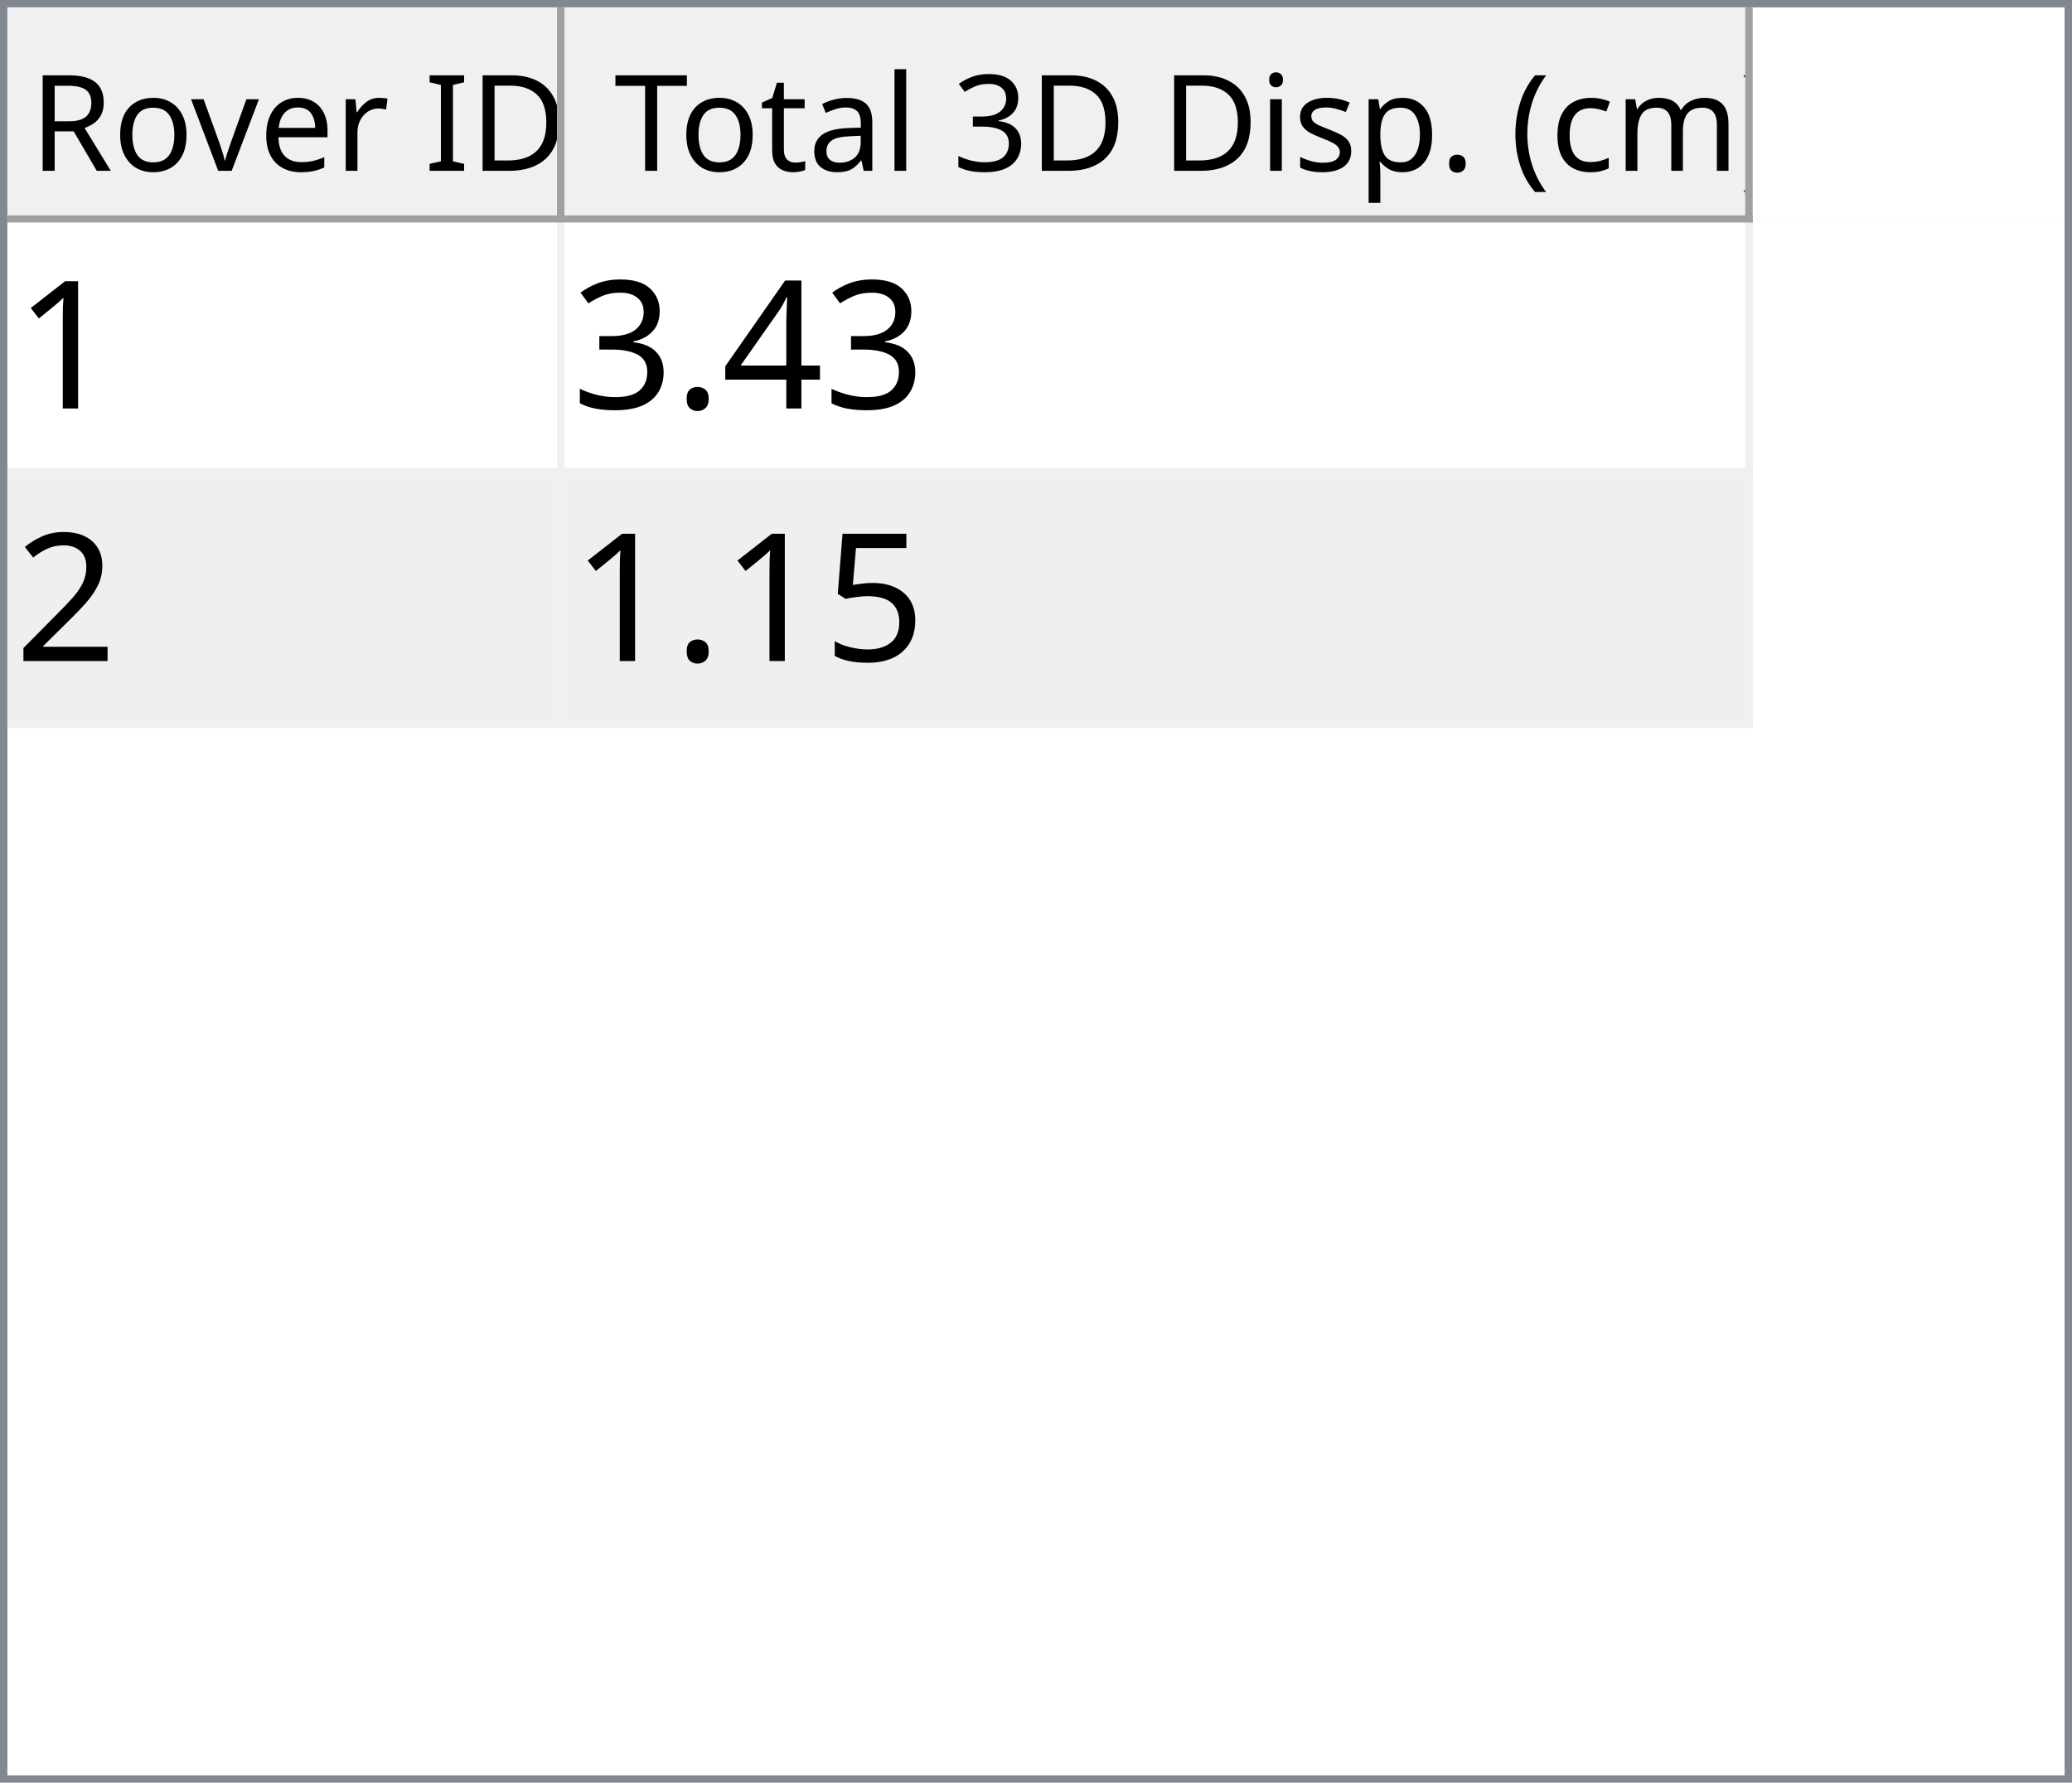
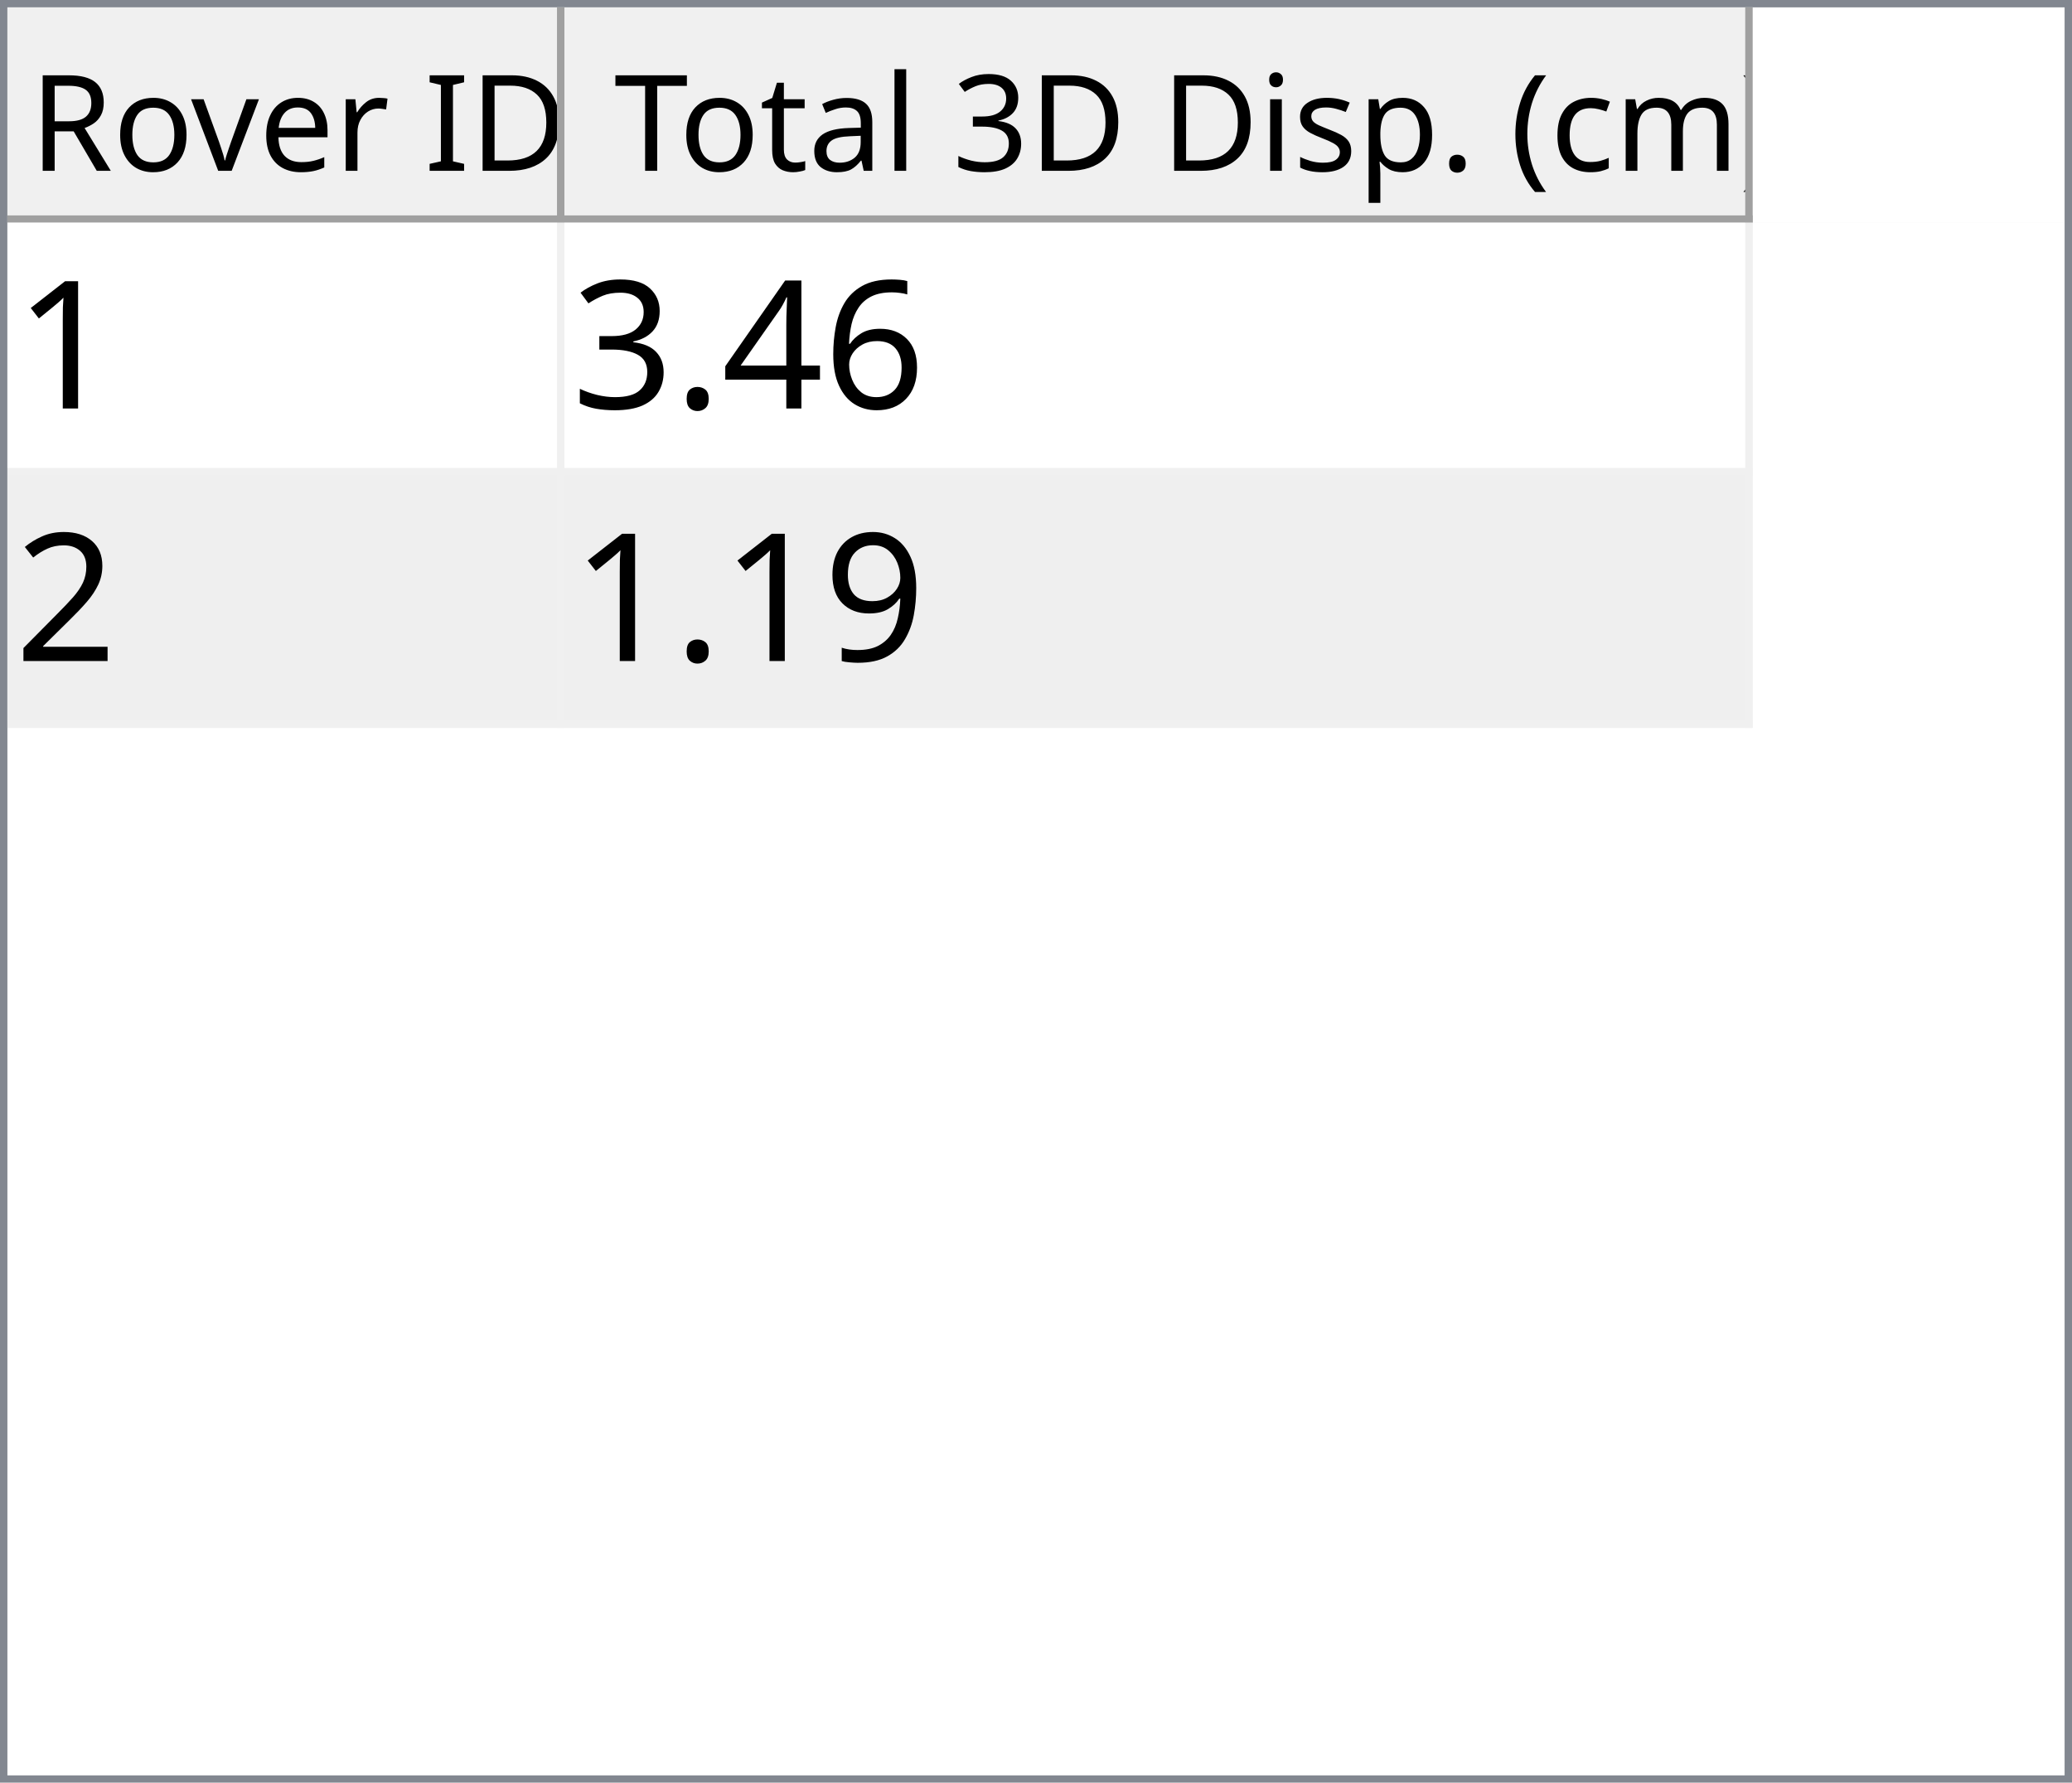
<svg xmlns="http://www.w3.org/2000/svg" style="fill-opacity:1; color-rendering:auto; color-interpolation:auto; text-rendering:auto; stroke:black; stroke-linecap:square; stroke-miterlimit:10; shape-rendering:auto; stroke-opacity:1; fill:black; stroke-dasharray:none; font-weight:normal; stroke-width:1; font-family:'Dialog'; font-style:normal; stroke-linejoin:miter; font-size:12px; stroke-dashoffset:0; image-rendering:auto;" width="279" height="240">
  <defs id="genericDefs" />
  <g>
    <defs id="defs1">
      <clipPath clipPathUnits="userSpaceOnUse" id="clipPath1">
        <path d="M0 0 L279 0 L279 240 L0 240 L0 0 Z" />
      </clipPath>
      <clipPath clipPathUnits="userSpaceOnUse" id="clipPath2">
        <path d="M0 0 L0 240 L279 240 L279 0 Z" />
      </clipPath>
      <clipPath clipPathUnits="userSpaceOnUse" id="clipPath3">
        <path d="M0 0 L0 29 L277 29 L277 0 Z" />
      </clipPath>
      <clipPath clipPathUnits="userSpaceOnUse" id="clipPath4">
        <path d="M0 0 L0 29 L75 29 L75 0 Z" />
      </clipPath>
      <clipPath clipPathUnits="userSpaceOnUse" id="clipPath5">
        <path d="M1 1 L1 28 L74 28 L74 1 Z" />
      </clipPath>
      <clipPath clipPathUnits="userSpaceOnUse" id="clipPath6">
        <path d="M0 0 L0 27 L73 27 L73 0 Z" />
      </clipPath>
      <clipPath clipPathUnits="userSpaceOnUse" id="clipPath7">
        <path d="M-0.5 -0.5 L-0.5 28.5 L74.5 28.5 L74.5 -0.5 Z" />
      </clipPath>
      <clipPath clipPathUnits="userSpaceOnUse" id="clipPath8">
        <path d="M0 0 L0 29 L160 29 L160 0 Z" />
      </clipPath>
      <clipPath clipPathUnits="userSpaceOnUse" id="clipPath9">
        <path d="M1 1 L1 28 L159 28 L159 1 Z" />
      </clipPath>
      <clipPath clipPathUnits="userSpaceOnUse" id="clipPath10">
        <path d="M0 0 L0 27 L158 27 L158 0 Z" />
      </clipPath>
      <clipPath clipPathUnits="userSpaceOnUse" id="clipPath11">
        <path d="M-0.5 -0.5 L-0.5 28.5 L159.5 28.5 L159.5 -0.5 Z" />
      </clipPath>
      <clipPath clipPathUnits="userSpaceOnUse" id="clipPath12">
        <path d="M0 0 L0 209 L277 209 L277 0 Z" />
      </clipPath>
      <clipPath clipPathUnits="userSpaceOnUse" id="clipPath13">
        <path d="M0 0 L0 68 L235 68 L235 0 Z" />
      </clipPath>
      <clipPath clipPathUnits="userSpaceOnUse" id="clipPath14">
        <path d="M-0.5 -0.5 L-0.5 67.5 L234.5 67.5 L234.5 -0.5 Z" />
      </clipPath>
      <clipPath clipPathUnits="userSpaceOnUse" id="clipPath15">
        <path d="M0 0 L0 33 L74 33 L74 0 Z" />
      </clipPath>
      <clipPath clipPathUnits="userSpaceOnUse" id="clipPath16">
        <path d="M0 0 L0 33 L159 33 L159 0 Z" />
      </clipPath>
      <font horiz-adv-x="64.551" id="font1">
        <font-face ascent="107.91" descent="25.098" units-per-em="100" style="font-style:normal; font-family:Segoe UI; font-weight:normal;" />
        <missing-glyph horiz-adv-x="64.551" d="M8.109 0 L8.109 68.266 L56.453 68.266 L56.453 0 L8.109 0 ZM15.328 7.234 L49.219 7.234 L49.219 61.031 L15.328 61.031 L15.328 7.234 Z" />
        <glyph unicode="D" horiz-adv-x="70.117" d="M9.188 0 L9.188 70.016 L28.516 70.016 Q65.531 70.016 65.531 35.891 Q65.531 19.672 55.25 9.836 Q44.969 0 27.734 0 L9.188 0 ZM17.391 62.594 L17.391 7.422 L27.828 7.422 Q41.609 7.422 49.273 14.797 Q56.938 22.172 56.938 35.688 Q56.938 62.594 28.328 62.594 L17.391 62.594 Z" />
        <glyph unicode="I" horiz-adv-x="26.611" d="M17.391 0 L9.188 0 L9.188 70.016 L17.391 70.016 L17.391 0 Z" />
        <glyph unicode=" " horiz-adv-x="27.393" d="" />
        <glyph unicode="r" horiz-adv-x="34.766" d="M34.188 41.891 Q32.078 43.5 28.125 43.5 Q23 43.5 19.555 38.672 Q16.109 33.844 16.109 25.484 L16.109 0 L8.109 0 L8.109 50 L16.109 50 L16.109 39.703 L16.312 39.703 Q18.016 44.969 21.531 47.922 Q25.047 50.875 29.391 50.875 Q32.516 50.875 34.188 50.203 L34.188 41.891 Z" />
        <glyph unicode="e" horiz-adv-x="52.295" d="M48.297 23 L12.984 23 Q13.188 14.656 17.484 10.109 Q21.781 5.562 29.297 5.562 Q37.75 5.562 44.828 11.141 L44.828 3.609 Q38.234 -1.172 27.391 -1.172 Q16.797 -1.172 10.742 5.641 Q4.688 12.453 4.688 24.812 Q4.688 36.469 11.305 43.82 Q17.922 51.172 27.734 51.172 Q37.547 51.172 42.922 44.828 Q48.297 38.484 48.297 27.203 L48.297 23 ZM40.094 29.781 Q40.047 36.719 36.75 40.578 Q33.453 44.438 27.594 44.438 Q21.922 44.438 17.969 40.383 Q14.016 36.328 13.094 29.781 L40.094 29.781 Z" />
        <glyph unicode="v" horiz-adv-x="47.9" d="M47.406 50 L27.484 0 L19.625 0 L0.688 50 L9.469 50 L22.172 13.672 Q23.578 9.672 23.922 6.688 L24.125 6.688 Q24.609 10.453 25.688 13.484 L38.969 50 L47.406 50 Z" />
        <glyph unicode="o" horiz-adv-x="58.594" d="M29 -1.172 Q17.922 -1.172 11.305 5.836 Q4.688 12.844 4.688 24.422 Q4.688 37.016 11.57 44.094 Q18.453 51.172 30.172 51.172 Q41.359 51.172 47.633 44.289 Q53.906 37.406 53.906 25.203 Q53.906 13.234 47.141 6.031 Q40.375 -1.172 29 -1.172 ZM29.594 44.438 Q21.875 44.438 17.383 39.188 Q12.891 33.938 12.891 24.703 Q12.891 15.828 17.43 10.695 Q21.969 5.562 29.594 5.562 Q37.359 5.562 41.531 10.594 Q45.703 15.625 45.703 24.906 Q45.703 34.281 41.531 39.359 Q37.359 44.438 29.594 44.438 Z" />
        <glyph unicode="R" horiz-adv-x="59.814" d="M59.375 0 L49.609 0 L37.891 19.625 Q36.281 22.359 34.766 24.289 Q33.25 26.219 31.664 27.438 Q30.078 28.656 28.25 29.219 Q26.422 29.781 24.125 29.781 L17.391 29.781 L17.391 0 L9.188 0 L9.188 70.016 L30.078 70.016 Q34.672 70.016 38.555 68.867 Q42.438 67.719 45.289 65.375 Q48.141 63.031 49.758 59.547 Q51.375 56.062 51.375 51.375 Q51.375 47.703 50.273 44.656 Q49.172 41.609 47.148 39.211 Q45.125 36.812 42.266 35.133 Q39.406 33.453 35.844 32.516 L35.844 32.328 Q37.594 31.547 38.891 30.547 Q40.188 29.547 41.359 28.18 Q42.531 26.812 43.68 25.078 Q44.828 23.344 46.234 21.047 L59.375 0 ZM17.391 62.594 L17.391 37.203 L28.516 37.203 Q31.594 37.203 34.203 38.133 Q36.812 39.062 38.719 40.797 Q40.625 42.531 41.703 45.047 Q42.781 47.562 42.781 50.688 Q42.781 56.297 39.141 59.445 Q35.5 62.594 28.609 62.594 L17.391 62.594 Z" />
        <glyph unicode=")" horiz-adv-x="30.176" d="M8.297 -15.922 L1.172 -15.922 Q16.406 2.344 16.406 26.812 Q16.406 51.469 1.078 70.016 L8.297 70.016 Q23.531 52.156 23.531 26.703 Q23.531 1.375 8.297 -15.922 Z" />
        <glyph unicode="m" horiz-adv-x="86.133" d="M79.109 0 L71.094 0 L71.094 28.719 Q71.094 37.016 68.531 40.727 Q65.969 44.438 59.906 44.438 Q54.781 44.438 51.195 39.75 Q47.609 35.062 47.609 28.516 L47.609 0 L39.594 0 L39.594 29.688 Q39.594 44.438 28.219 44.438 Q22.953 44.438 19.531 40.016 Q16.109 35.594 16.109 28.516 L16.109 0 L8.109 0 L8.109 50 L16.109 50 L16.109 42.094 L16.312 42.094 Q21.625 51.172 31.844 51.172 Q36.969 51.172 40.773 48.312 Q44.578 45.453 46 40.828 Q51.562 51.172 62.594 51.172 Q79.109 51.172 79.109 30.812 L79.109 0 Z" />
        <glyph unicode="c" horiz-adv-x="46.191" d="M42.188 2.297 Q36.422 -1.172 28.516 -1.172 Q17.828 -1.172 11.258 5.789 Q4.688 12.75 4.688 23.828 Q4.688 36.188 11.766 43.68 Q18.844 51.172 30.672 51.172 Q37.25 51.172 42.281 48.734 L42.281 40.531 Q36.719 44.438 30.375 44.438 Q22.703 44.438 17.797 38.945 Q12.891 33.453 12.891 24.516 Q12.891 15.719 17.508 10.641 Q22.125 5.562 29.891 5.562 Q36.422 5.562 42.188 9.906 L42.188 2.297 Z" />
        <glyph unicode="(" horiz-adv-x="30.176" d="M29.109 -15.922 L21.969 -15.922 Q6.844 1.375 6.844 26.703 Q6.844 52.156 21.969 70.016 L29.203 70.016 Q13.875 51.469 13.875 26.812 Q13.875 2.344 29.109 -15.922 Z" />
        <glyph unicode="." horiz-adv-x="21.68" d="M10.891 -1.078 Q8.641 -1.078 7.055 0.539 Q5.469 2.156 5.469 4.391 Q5.469 6.641 7.055 8.273 Q8.641 9.906 10.891 9.906 Q13.188 9.906 14.797 8.273 Q16.406 6.641 16.406 4.391 Q16.406 2.156 14.797 0.539 Q13.188 -1.078 10.891 -1.078 Z" />
        <glyph unicode="p" horiz-adv-x="58.789" d="M16.312 7.234 L16.109 7.234 L16.109 -23 L8.109 -23 L8.109 50 L16.109 50 L16.109 41.219 L16.312 41.219 Q22.219 51.172 33.594 51.172 Q43.266 51.172 48.688 44.461 Q54.109 37.75 54.109 26.469 Q54.109 13.922 48 6.375 Q41.891 -1.172 31.297 -1.172 Q21.578 -1.172 16.312 7.234 ZM16.109 27.391 L16.109 20.406 Q16.109 14.203 20.141 9.883 Q24.172 5.562 30.375 5.562 Q37.641 5.562 41.773 11.133 Q45.906 16.703 45.906 26.609 Q45.906 34.969 42.047 39.703 Q38.188 44.438 31.594 44.438 Q24.609 44.438 20.359 39.578 Q16.109 34.719 16.109 27.391 Z" />
        <glyph unicode="s" horiz-adv-x="42.432" d="M5.078 1.812 L5.078 10.406 Q11.625 5.562 19.484 5.562 Q30.031 5.562 30.031 12.594 Q30.031 14.594 29.125 15.992 Q28.219 17.391 26.68 18.461 Q25.141 19.531 23.07 20.383 Q21 21.234 18.609 22.172 Q15.281 23.484 12.766 24.828 Q10.25 26.172 8.57 27.859 Q6.891 29.547 6.031 31.695 Q5.172 33.844 5.172 36.719 Q5.172 40.234 6.789 42.945 Q8.406 45.656 11.086 47.484 Q13.766 49.312 17.211 50.242 Q20.656 51.172 24.312 51.172 Q30.812 51.172 35.938 48.922 L35.938 40.828 Q30.422 44.438 23.25 44.438 Q21 44.438 19.195 43.922 Q17.391 43.406 16.094 42.477 Q14.797 41.547 14.086 40.258 Q13.375 38.969 13.375 37.406 Q13.375 35.453 14.086 34.133 Q14.797 32.812 16.164 31.789 Q17.531 30.766 19.484 29.938 Q21.438 29.109 23.922 28.125 Q27.25 26.859 29.883 25.516 Q32.516 24.172 34.375 22.484 Q36.234 20.797 37.234 18.602 Q38.234 16.406 38.234 13.375 Q38.234 9.672 36.602 6.938 Q34.969 4.203 32.234 2.398 Q29.5 0.594 25.93 -0.289 Q22.359 -1.172 18.453 -1.172 Q10.75 -1.172 5.078 1.812 Z" />
        <glyph unicode="i" horiz-adv-x="24.219" d="M12.203 62.703 Q10.062 62.703 8.547 64.164 Q7.031 65.625 7.031 67.875 Q7.031 70.125 8.547 71.609 Q10.062 73.094 12.203 73.094 Q14.406 73.094 15.945 71.609 Q17.484 70.125 17.484 67.875 Q17.484 65.719 15.945 64.211 Q14.406 62.703 12.203 62.703 ZM16.109 0 L8.109 0 L8.109 50 L16.109 50 L16.109 0 Z" />
        <glyph unicode="3" horiz-adv-x="53.906" d="M46.531 19.828 Q46.531 15.094 44.75 11.211 Q42.969 7.328 39.719 4.57 Q36.469 1.812 31.93 0.297 Q27.391 -1.219 21.922 -1.219 Q11.922 -1.219 6 2.594 L6 11.188 Q13.094 5.609 22.219 5.609 Q25.875 5.609 28.828 6.539 Q31.781 7.469 33.906 9.227 Q36.031 10.984 37.18 13.477 Q38.328 15.969 38.328 19.094 Q38.328 32.812 18.797 32.812 L12.984 32.812 L12.984 39.594 L18.5 39.594 Q35.797 39.594 35.797 52.484 Q35.797 64.406 22.609 64.406 Q15.188 64.406 8.688 59.422 L8.688 67.188 Q15.375 71.188 24.609 71.188 Q29 71.188 32.57 69.969 Q36.141 68.75 38.68 66.555 Q41.219 64.359 42.609 61.281 Q44 58.203 44 54.5 Q44 40.672 30.031 36.719 L30.031 36.531 Q33.594 36.141 36.625 34.797 Q39.656 33.453 41.852 31.305 Q44.047 29.156 45.289 26.25 Q46.531 23.344 46.531 19.828 Z" />
        <glyph unicode="l" horiz-adv-x="24.219" d="M16.109 0 L8.109 0 L8.109 74.031 L16.109 74.031 L16.109 0 Z" />
        <glyph unicode="a" horiz-adv-x="50.879" d="M43.891 0 L35.891 0 L35.891 7.812 L35.688 7.812 Q30.469 -1.172 20.312 -1.172 Q12.844 -1.172 8.617 2.781 Q4.391 6.734 4.391 13.281 Q4.391 27.297 20.906 29.594 L35.891 31.688 Q35.891 44.438 25.594 44.438 Q16.547 44.438 9.281 38.281 L9.281 46.484 Q16.656 51.172 26.266 51.172 Q43.891 51.172 43.891 32.516 L43.891 0 ZM35.891 25.297 L23.828 23.641 Q18.266 22.859 15.43 20.875 Q12.594 18.891 12.594 13.875 Q12.594 10.203 15.211 7.883 Q17.828 5.562 22.172 5.562 Q28.125 5.562 32.008 9.742 Q35.891 13.922 35.891 20.312 L35.891 25.297 Z" />
        <glyph unicode="t" horiz-adv-x="33.887" d="M31.297 0.484 Q28.469 -1.078 23.828 -1.078 Q10.688 -1.078 10.688 13.578 L10.688 43.172 L2.094 43.172 L2.094 50 L10.688 50 L10.688 62.203 L18.703 64.797 L18.703 50 L31.297 50 L31.297 43.172 L18.703 43.172 L18.703 14.984 Q18.703 9.969 20.414 7.82 Q22.125 5.672 26.078 5.672 Q29.109 5.672 31.297 7.328 L31.297 0.484 Z" />
        <glyph unicode="T" horiz-adv-x="52.393" d="M50.594 62.594 L30.375 62.594 L30.375 0 L22.172 0 L22.172 62.594 L2 62.594 L2 70.016 L50.594 70.016 L50.594 62.594 Z" />
      </font>
      <font horiz-adv-x="75.0" id="font2">
        <font-face ascent="100.537" descent="21.973" units-per-em="100" style="font-style:normal; font-family:sans-serif; font-weight:normal;" />
        <missing-glyph horiz-adv-x="75.0" d="M12.5 0 L12.5 62.5 L62.5 62.5 L62.5 0 L12.5 0 ZM14.062 1.562 L60.938 1.562 L60.938 60.938 L14.062 60.938 L14.062 1.562 Z" />
        <glyph unicode="1" horiz-adv-x="55.615" d="M37.25 0 L28.469 0 L28.469 56 Q25.297 52.984 20.141 49.953 Q14.984 46.922 10.891 45.406 L10.891 53.906 Q18.266 57.375 23.781 62.305 Q29.297 67.234 31.594 71.875 L37.25 71.875 L37.25 0 Z" />
+         <glyph unicode="6" horiz-adv-x="55.615" d="M49.75 54.047 L41.016 53.375 Q39.844 58.547 37.703 60.891 Q34.125 64.656 28.906 64.656 Q24.703 64.656 21.531 62.312 Q17.391 59.281 14.992 53.469 Q12.594 47.656 12.5 36.922 Q15.672 41.75 20.266 44.094 Q24.859 46.438 29.891 46.438 Q38.672 46.438 44.852 39.969 Q51.031 33.5 51.031 23.25 Q51.031 16.5 48.125 10.719 Q45.219 4.938 40.141 1.859 Q35.062 -1.219 28.609 -1.219 Q17.625 -1.219 10.695 6.859 Q3.766 14.938 3.766 33.5 Q3.766 54.25 11.422 63.672 Q18.109 71.875 29.438 71.875 Q37.891 71.875 43.289 67.141 Q48.688 62.406 49.75 54.047 ZM13.875 23.188 Q13.875 18.656 15.797 14.508 Q17.719 10.359 21.188 8.18 Q24.656 6 28.469 6 Q34.031 6 38.039 10.492 Q42.047 14.984 42.047 22.703 Q42.047 30.125 38.086 34.398 Q34.125 38.672 28.125 38.672 Q22.172 38.672 18.023 34.398 Q13.875 30.125 13.875 23.188 Z" />
        <glyph unicode="4" horiz-adv-x="55.615" d="M32.328 0 L32.328 17.141 L1.266 17.141 L1.266 25.203 L33.938 71.578 L41.109 71.578 L41.109 25.203 L50.781 25.203 L50.781 17.141 L41.109 17.141 L41.109 0 L32.328 0 ZM32.328 25.203 L32.328 57.469 L9.906 25.203 L32.328 25.203 Z" />
        <glyph unicode="." horiz-adv-x="27.783" d="M9.078 0 L9.078 10.016 L19.094 10.016 L19.094 0 L9.078 0 Z" />
        <glyph unicode="3" horiz-adv-x="55.615" d="M4.203 18.891 L12.984 20.062 Q14.5 12.594 18.141 9.297 Q21.781 6 27 6 Q33.203 6 37.477 10.297 Q41.75 14.594 41.75 20.953 Q41.75 27 37.797 30.93 Q33.844 34.859 27.734 34.859 Q25.25 34.859 21.531 33.891 L22.516 41.609 Q23.391 41.5 23.922 41.5 Q29.547 41.5 34.039 44.43 Q38.531 47.359 38.531 53.469 Q38.531 58.297 35.258 61.477 Q31.984 64.656 26.812 64.656 Q21.688 64.656 18.266 61.43 Q14.844 58.203 13.875 51.766 L5.078 53.328 Q6.688 62.156 12.398 67.016 Q18.109 71.875 26.609 71.875 Q32.469 71.875 37.398 69.359 Q42.328 66.844 44.945 62.5 Q47.562 58.156 47.562 53.266 Q47.562 48.641 45.07 44.828 Q42.578 41.016 37.703 38.766 Q44.047 37.312 47.562 32.695 Q51.078 28.078 51.078 21.141 Q51.078 11.766 44.242 5.25 Q37.406 -1.266 26.953 -1.266 Q17.531 -1.266 11.305 4.352 Q5.078 9.969 4.203 18.891 Z" />
        <glyph unicode="2" horiz-adv-x="55.615" d="M50.344 8.453 L50.344 0 L3.031 0 Q2.938 3.172 4.047 6.109 Q5.859 10.938 9.836 15.625 Q13.812 20.312 21.344 26.469 Q33.016 36.031 37.117 41.625 Q41.219 47.219 41.219 52.203 Q41.219 57.422 37.477 61.008 Q33.734 64.594 27.734 64.594 Q21.391 64.594 17.578 60.789 Q13.766 56.984 13.719 50.25 L4.688 51.172 Q5.609 61.281 11.664 66.578 Q17.719 71.875 27.938 71.875 Q38.234 71.875 44.242 66.164 Q50.25 60.453 50.25 52 Q50.25 47.703 48.492 43.555 Q46.734 39.406 42.656 34.812 Q38.578 30.219 29.109 22.219 Q21.188 15.578 18.945 13.211 Q16.703 10.844 15.234 8.453 L50.344 8.453 Z" />
-         <glyph unicode="5" horiz-adv-x="55.615" d="M4.156 18.75 L13.375 19.531 Q14.406 12.797 18.141 9.398 Q21.875 6 27.156 6 Q33.5 6 37.891 10.789 Q42.281 15.578 42.281 23.484 Q42.281 31 38.062 35.352 Q33.844 39.703 27 39.703 Q22.75 39.703 19.336 37.773 Q15.922 35.844 13.969 32.766 L5.719 33.844 L12.641 70.609 L48.25 70.609 L48.25 62.203 L19.672 62.203 L15.828 42.969 Q22.266 47.469 29.344 47.469 Q38.719 47.469 45.164 40.969 Q51.609 34.469 51.609 24.266 Q51.609 14.547 45.953 7.469 Q39.062 -1.219 27.156 -1.219 Q17.391 -1.219 11.211 4.25 Q5.031 9.719 4.156 18.75 Z" />
+         <glyph unicode="9" horiz-adv-x="55.615" d="M5.469 16.547 L13.922 17.328 Q14.984 11.375 18.016 8.688 Q21.047 6 25.781 6 Q29.828 6 32.883 7.859 Q35.938 9.719 37.891 12.82 Q39.844 15.922 41.164 21.195 Q42.484 26.469 42.484 31.938 Q42.484 32.516 42.438 33.688 Q39.797 29.5 35.234 26.883 Q30.672 24.266 25.344 24.266 Q16.453 24.266 10.305 30.711 Q4.156 37.156 4.156 47.703 Q4.156 58.594 10.578 65.234 Q17 71.875 26.656 71.875 Q33.641 71.875 39.43 68.117 Q45.219 64.359 48.219 57.398 Q51.219 50.438 51.219 37.25 Q51.219 23.531 48.242 15.406 Q45.266 7.281 39.383 3.031 Q33.5 -1.219 25.594 -1.219 Q17.188 -1.219 11.867 3.445 Q6.547 8.109 5.469 16.547 ZM41.453 48.141 Q41.453 55.719 37.43 60.156 Q33.406 64.594 27.734 64.594 Q21.875 64.594 17.531 59.812 Q13.188 55.031 13.188 47.406 Q13.188 40.578 17.312 36.305 Q21.438 32.031 27.484 32.031 Q33.594 32.031 37.523 36.305 Q41.453 40.578 41.453 48.141 Z" />
      </font>
    </defs>
    <g style="fill:white; stroke:white;">
      <rect x="0" y="0" width="279" style="clip-path:url(#clipPath1); stroke:none;" height="240" />
    </g>
    <g style="fill:white; text-rendering:optimizeSpeed; color-rendering:optimizeSpeed; image-rendering:optimizeSpeed; shape-rendering:crispEdges; stroke:white; color-interpolation:sRGB;">
      <rect x="0" width="279" height="240" y="0" style="stroke:none;" />
      <path style="stroke:none;" d="M0 240 L279 240 L279 0 L0 0 Z" />
    </g>
    <g style="fill:rgb(240,240,240); font-size:18px; font-family:'Segoe UI'; stroke:rgb(240,240,240);">
      <rect x="0" y="0" width="279" style="clip-path:url(#clipPath2); stroke:none;" height="240" />
    </g>
    <g style="fill:rgb(130,135,144); font-size:18px; font-family:'Segoe UI'; stroke:rgb(130,135,144);">
      <path d="M0 0 L279 0 L279 240 L0 240 L0 0 ZM1 1 L278 1 L278 239 L1 239 L1 1 Z" style="fill-rule:evenodd; clip-path:url(#clipPath2); stroke:none;" />
    </g>
    <g style="fill:white; font-size:18px; font-family:'Segoe UI'; stroke:white;" transform="translate(1,1)">
      <rect x="0" y="0" width="277" style="clip-path:url(#clipPath3); stroke:none;" height="29" />
    </g>
    <g style="fill:rgb(240,240,240); font-size:18px; font-family:'Segoe UI'; stroke:rgb(240,240,240);" transform="translate(1,1)">
      <rect x="0" y="0" width="75" style="clip-path:url(#clipPath4); stroke:none;" height="29" />
    </g>
    <g style="font-family:'Segoe UI'; font-size:18px;" transform="translate(2,2)">
      <text x="2" xml:space="preserve" y="21" style="clip-path:url(#clipPath6); stroke:none;">Rover ID</text>
    </g>
    <g transform="translate(1.5,1.5)" style="fill:rgb(160,160,160); font-size:18px; font-family:'Segoe UI'; stroke:rgb(160,160,160); stroke-linejoin:bevel;">
      <line x1="74" x2="74" y1="0" style="fill:none; clip-path:url(#clipPath7);" y2="28" />
    </g>
    <g transform="matrix(1,0,0,1,1,1) translate(0.5,0.5)" style="fill:rgb(160,160,160); font-size:18px; font-family:'Segoe UI'; stroke:rgb(160,160,160); stroke-linejoin:bevel;">
      <line x1="0" x2="74" y1="28" style="fill:none; clip-path:url(#clipPath7);" y2="28" />
    </g>
    <g style="fill:rgb(240,240,240); font-size:18px; font-family:'Segoe UI'; stroke:rgb(240,240,240);" transform="translate(76,1)">
      <rect x="0" y="0" width="160" style="clip-path:url(#clipPath8); stroke:none;" height="29" />
    </g>
    <g style="font-family:'Segoe UI'; font-size:18px;" transform="translate(77,2)">
      <text x="1" xml:space="preserve" y="21" style="clip-path:url(#clipPath10); stroke:none;"> Total 3D Disp. (cm)</text>
    </g>
    <g transform="translate(76.5,1.5)" style="fill:rgb(160,160,160); font-size:18px; font-family:'Segoe UI'; stroke:rgb(160,160,160); stroke-linejoin:bevel;">
      <line x1="159" x2="159" y1="0" style="fill:none; clip-path:url(#clipPath11);" y2="28" />
    </g>
    <g transform="matrix(1,0,0,1,76,1) translate(0.5,0.5)" style="fill:rgb(160,160,160); font-size:18px; font-family:'Segoe UI'; stroke:rgb(160,160,160); stroke-linejoin:bevel;">
      <line x1="0" x2="159" y1="28" style="fill:none; clip-path:url(#clipPath11);" y2="28" />
    </g>
    <g style="fill:white; font-size:18px; font-family:'Segoe UI'; stroke:white;" transform="translate(1,30)">
      <rect x="0" y="0" width="277" style="clip-path:url(#clipPath12); stroke:none;" height="209" />
    </g>
    <g style="fill:rgb(240,240,240); font-size:24px; font-family:sans-serif; stroke:rgb(240,240,240);" transform="translate(1,30)">
      <rect x="0" y="0" width="235" style="clip-path:url(#clipPath13); stroke:none;" height="68" />
      <line transform="translate(0.5,0.5)" x1="0" x2="234" y1="33" style="clip-path:url(#clipPath14); fill:none; stroke-linejoin:bevel;" y2="33" />
    </g>
    <g transform="matrix(1,0,0,1,1,30) translate(0.5,0.5)" style="fill:rgb(240,240,240); font-size:24px; font-family:sans-serif; stroke:rgb(240,240,240); stroke-linejoin:bevel;">
      <line x1="0" x2="234" y1="67" style="fill:none; clip-path:url(#clipPath14);" y2="67" />
    </g>
    <g transform="matrix(1,0,0,1,1,30) translate(0.5,0.5)" style="fill:rgb(240,240,240); font-size:24px; font-family:sans-serif; stroke:rgb(240,240,240); stroke-linejoin:bevel;">
      <line x1="74" x2="74" y1="0" style="fill:none; clip-path:url(#clipPath14);" y2="67" />
    </g>
    <g transform="matrix(1,0,0,1,1,30) translate(0.5,0.5)" style="fill:rgb(240,240,240); font-size:24px; font-family:sans-serif; stroke:rgb(240,240,240); stroke-linejoin:bevel;">
      <line x1="234" x2="234" y1="0" style="fill:none; clip-path:url(#clipPath14);" y2="67" />
    </g>
    <g style="fill:white; font-size:24px; font-family:sans-serif; stroke:white;" transform="matrix(1,0,0,1,1,30)">
      <rect x="0" y="0" width="74" style="clip-path:url(#clipPath15); stroke:none;" height="33" />
      <text x="1" y="25" style="fill:black; clip-path:url(#clipPath15); stroke:none;" xml:space="preserve">1</text>
    </g>
    <g style="fill:white; font-size:24px; font-family:sans-serif; stroke:white;" transform="matrix(1,0,0,1,1,30) translate(75,0)">
      <rect x="0" y="0" width="159" style="clip-path:url(#clipPath16); stroke:none;" height="33" />
-       <text x="1" y="25" style="fill:black; clip-path:url(#clipPath16); stroke:none;" xml:space="preserve">3.43</text>
+       <text x="1" y="25" style="fill:black; clip-path:url(#clipPath16); stroke:none;" xml:space="preserve">3.46</text>
    </g>
    <g style="fill:rgb(239,239,239); font-size:24px; font-family:sans-serif; stroke:rgb(239,239,239);" transform="matrix(1,0,0,1,1,30) translate(0,34)">
      <rect x="0" y="0" width="74" style="clip-path:url(#clipPath15); stroke:none;" height="33" />
      <text x="1" y="25" style="fill:black; clip-path:url(#clipPath15); stroke:none;" xml:space="preserve">2</text>
    </g>
    <g style="fill:rgb(239,239,239); font-size:24px; font-family:sans-serif; stroke:rgb(239,239,239);" transform="matrix(1,0,0,1,1,30) translate(75,34)">
      <rect x="0" y="0" width="159" style="clip-path:url(#clipPath16); stroke:none;" height="33" />
-       <text x="1" y="25" style="fill:black; clip-path:url(#clipPath16); stroke:none;" xml:space="preserve">1.15</text>
+       <text x="1" y="25" style="fill:black; clip-path:url(#clipPath16); stroke:none;" xml:space="preserve">1.19</text>
    </g>
  </g>
</svg>
